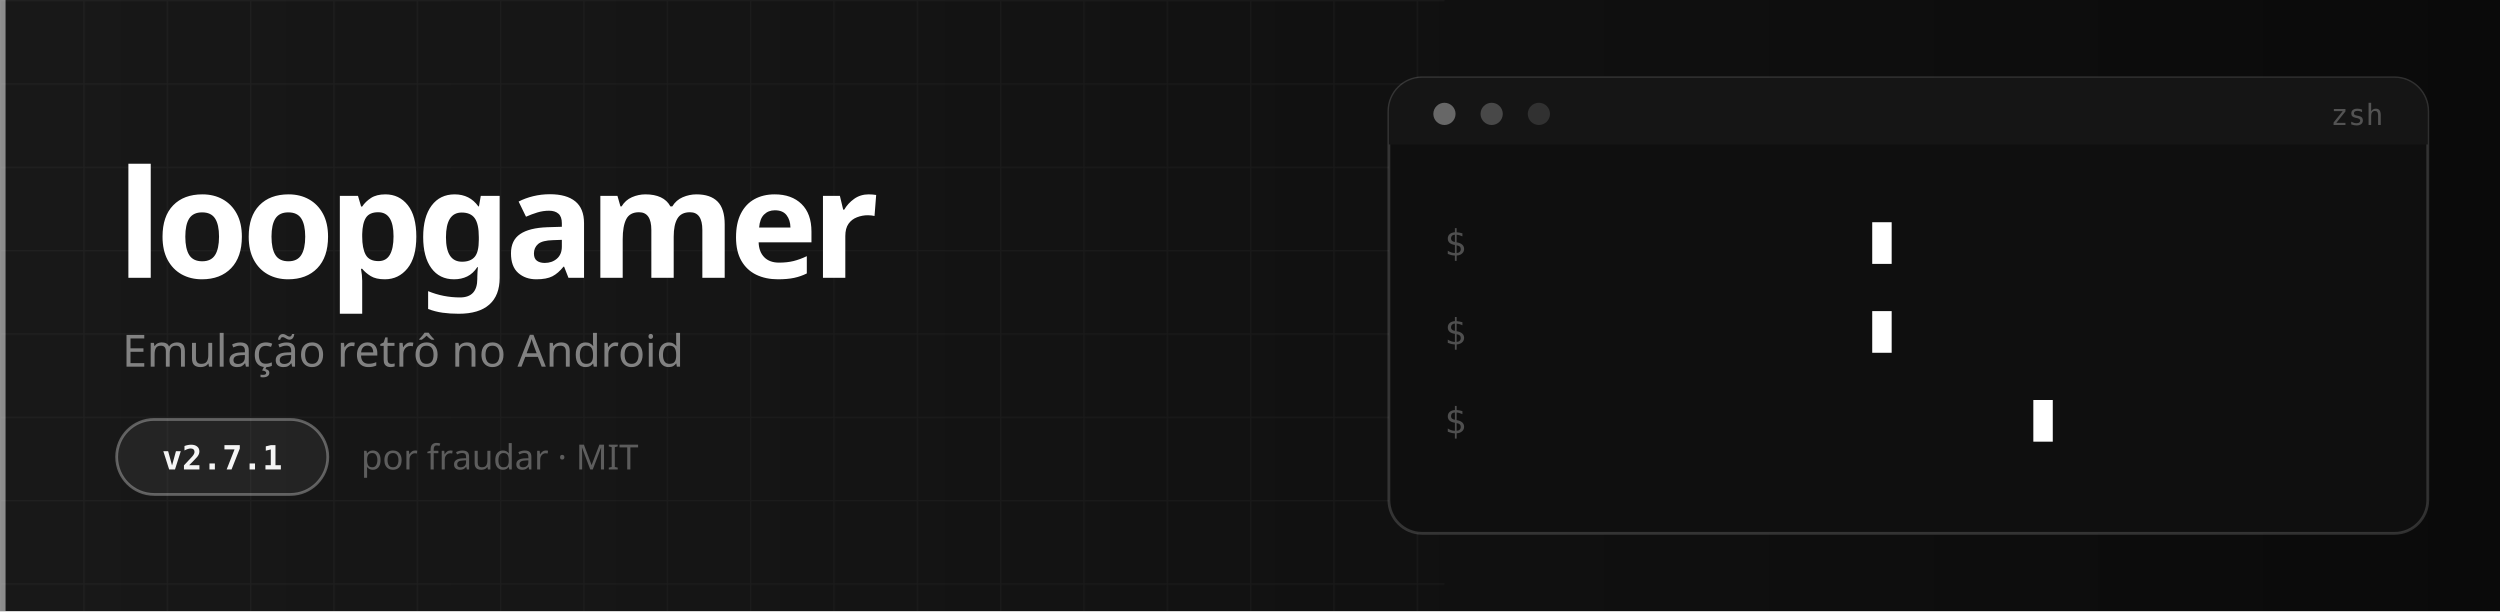
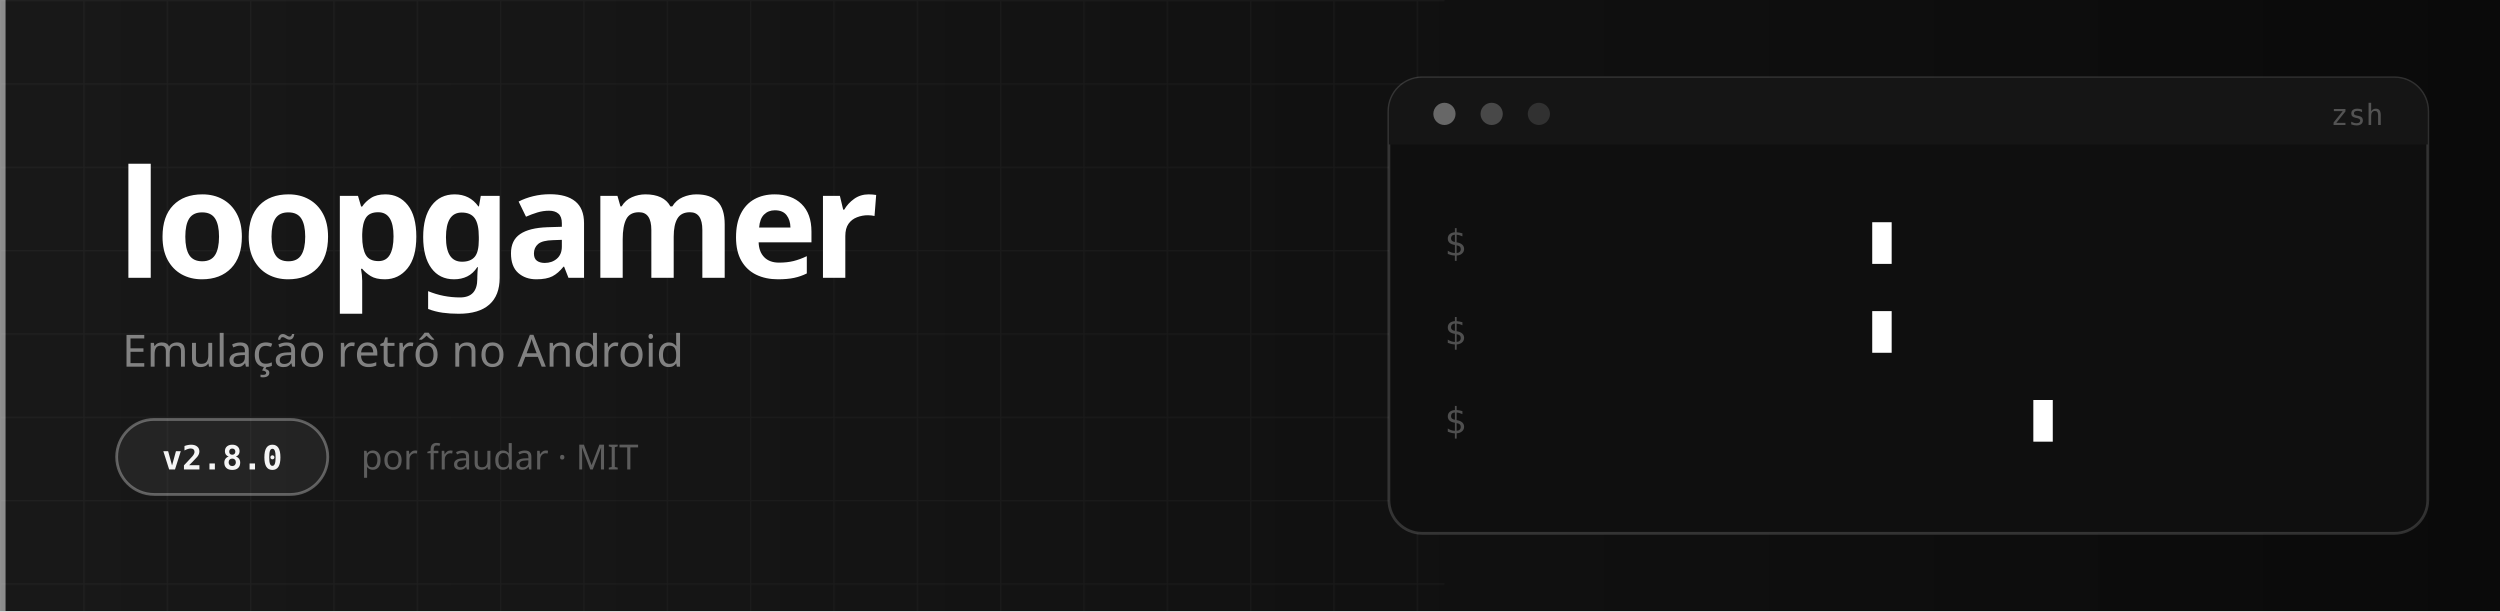
<svg xmlns="http://www.w3.org/2000/svg" viewBox="0 0 900 220" width="100%" role="img" aria-label="loopgamer banner">
  <defs>
    <linearGradient id="hf" x1="0" y1="0" x2="1" y2="0">
      <stop offset="0%" stop-color="#FFFFFF" stop-opacity="0.06" />
      <stop offset="100%" stop-color="#FFFFFF" stop-opacity="0" />
    </linearGradient>
    <pattern id="hg" width="30" height="30" patternUnits="userSpaceOnUse">
      <path d="M30 0H0V30" fill="none" stroke="#FFFFFF" stroke-opacity="0.035" stroke-width="1" />
    </pattern>
    <clipPath id="hc1" clipPathUnits="userSpaceOnUse">
      <rect x="538" y="80" width="0" height="20">
        <animate attributeName="width" values="0;0;132;132" keyTimes="0;0.09;0.19;1" dur="9s" repeatCount="indefinite" />
      </rect>
    </clipPath>
    <clipPath id="hc2" clipPathUnits="userSpaceOnUse">
      <rect x="538" y="112" width="0" height="20">
        <animate attributeName="width" values="0;0;132;132" keyTimes="0;0.22;0.32;1" dur="9s" repeatCount="indefinite" />
      </rect>
    </clipPath>
    <clipPath id="hc3" clipPathUnits="userSpaceOnUse">
      <rect x="538" y="144" width="0" height="20">
        <animate attributeName="width" values="0;0;190;190" keyTimes="0;0.35;0.47;1" dur="9s" repeatCount="indefinite" />
      </rect>
    </clipPath>
  </defs>
  <rect width="900" height="220" fill="#0A0A0A" />
  <rect width="520" height="220" fill="url(#hg)" />
  <rect width="900" height="220" fill="url(#hf)">
    <animate attributeName="opacity" values="0.6;1;0.6" dur="5s" repeatCount="indefinite" />
  </rect>
  <rect x="0" y="0" width="2" height="220" fill="#FFFFFF" opacity="0.5">
    <animate attributeName="opacity" values="0.2;0.8;0.2" dur="2.4s" repeatCount="indefinite" />
  </rect>
  <text x="42" y="100" fill="#FFFFFF" font-size="54" font-family="ui-sans-serif,system-ui,'Segoe UI',sans-serif" font-weight="800" letter-spacing="-2.4">loopgamer
    <animate attributeName="opacity" values="0;1;1" keyTimes="0;0.16;1" dur="9s" repeatCount="indefinite" />
  </text>
  <text x="44" y="132" fill="rgba(245,245,245,0.48)" font-size="16" font-family="ui-sans-serif,system-ui,'Segoe UI',sans-serif">Emulação retrô no Android
    <animate attributeName="opacity" values="0;0.48;0.48" keyTimes="0;0.22;1" dur="9s" repeatCount="indefinite" />
  </text>
  <g>
    <animate attributeName="opacity" values="0;1;1" keyTimes="0;0.28;1" dur="9s" repeatCount="indefinite" />
    <rect x="42" y="151" width="76" height="27" rx="13.5" fill="rgba(245,245,245,0.06)" stroke="rgba(245,245,245,0.32)" />
-     <text x="80" y="169" text-anchor="middle" fill="#F5F5F5" font-size="12" font-family="ui-monospace,SFMono-Regular,Consolas,monospace" font-weight="600">v2.7.1</text>
+     <text x="80" y="169" text-anchor="middle" fill="#F5F5F5" font-size="12" font-family="ui-monospace,SFMono-Regular,Consolas,monospace" font-weight="600">v2.8.0</text>
    <text x="130" y="169" fill="rgba(245,245,245,0.32)" font-size="12.5" font-family="ui-sans-serif,system-ui,'Segoe UI',sans-serif">por fraudar · MIT</text>
  </g>
  <rect x="500" y="28" width="374" height="164" rx="12" fill="#0F0F0F" stroke="rgba(245,245,245,0.16)" />
  <path d="M500 40a12 12 0 0 1 12-12h350a12 12 0 0 1 12 12v12H500Z" fill="#151515" />
  <circle cx="520" cy="41" r="4" fill="#FFFFFF" opacity="0.35" />
  <circle cx="537" cy="41" r="4" fill="#FFFFFF" opacity="0.22" />
  <circle cx="554" cy="41" r="4" fill="#FFFFFF" opacity="0.12" />
  <text x="858" y="45" text-anchor="end" fill="rgba(245,245,245,0.28)" font-size="10.5" font-family="ui-monospace,SFMono-Regular,Consolas,monospace">zsh</text>
  <text x="520" y="92" fill="rgba(245,245,245,0.28)" font-size="13" font-family="ui-monospace,SFMono-Regular,Consolas,monospace">$</text>
  <text x="538" y="92" fill="#FFFFFF" font-size="13" font-family="ui-monospace,SFMono-Regular,Consolas,monospace" clip-path="url(#hc1)">flutter pub get</text>
  <text x="520" y="124" fill="rgba(245,245,245,0.28)" font-size="13" font-family="ui-monospace,SFMono-Regular,Consolas,monospace">$</text>
  <text x="538" y="124" fill="#FFFFFF" font-size="13" font-family="ui-monospace,SFMono-Regular,Consolas,monospace" clip-path="url(#hc2)">flutter analyze</text>
  <text x="520" y="156" fill="rgba(245,245,245,0.28)" font-size="13" font-family="ui-monospace,SFMono-Regular,Consolas,monospace">$</text>
  <text x="538" y="156" fill="#FFFFFF" font-size="13" font-family="ui-monospace,SFMono-Regular,Consolas,monospace" clip-path="url(#hc3)">flutter test · 121/121</text>
  <rect x="674" y="80" width="7" height="15" fill="#FFFFFF">
    <animate attributeName="opacity" values="0;0;0.9;0.12;0.9;0;0" keyTimes="0;0.09;0.11;0.15;0.18;0.2;1" dur="9s" repeatCount="indefinite" />
  </rect>
  <rect x="674" y="112" width="7" height="15" fill="#FFFFFF">
    <animate attributeName="opacity" values="0;0;0.9;0.12;0.9;0;0" keyTimes="0;0.22;0.24;0.28;0.31;0.33;1" dur="9s" repeatCount="indefinite" />
  </rect>
  <rect x="732" y="144" width="7" height="15" fill="#FFFFFF">
    <animate attributeName="opacity" values="0;0;0.9;0.12;0.9;0.12;0.9;0" keyTimes="0;0.35;0.37;0.42;0.47;0.6;0.75;1" dur="9s" repeatCount="indefinite" />
  </rect>
</svg>
